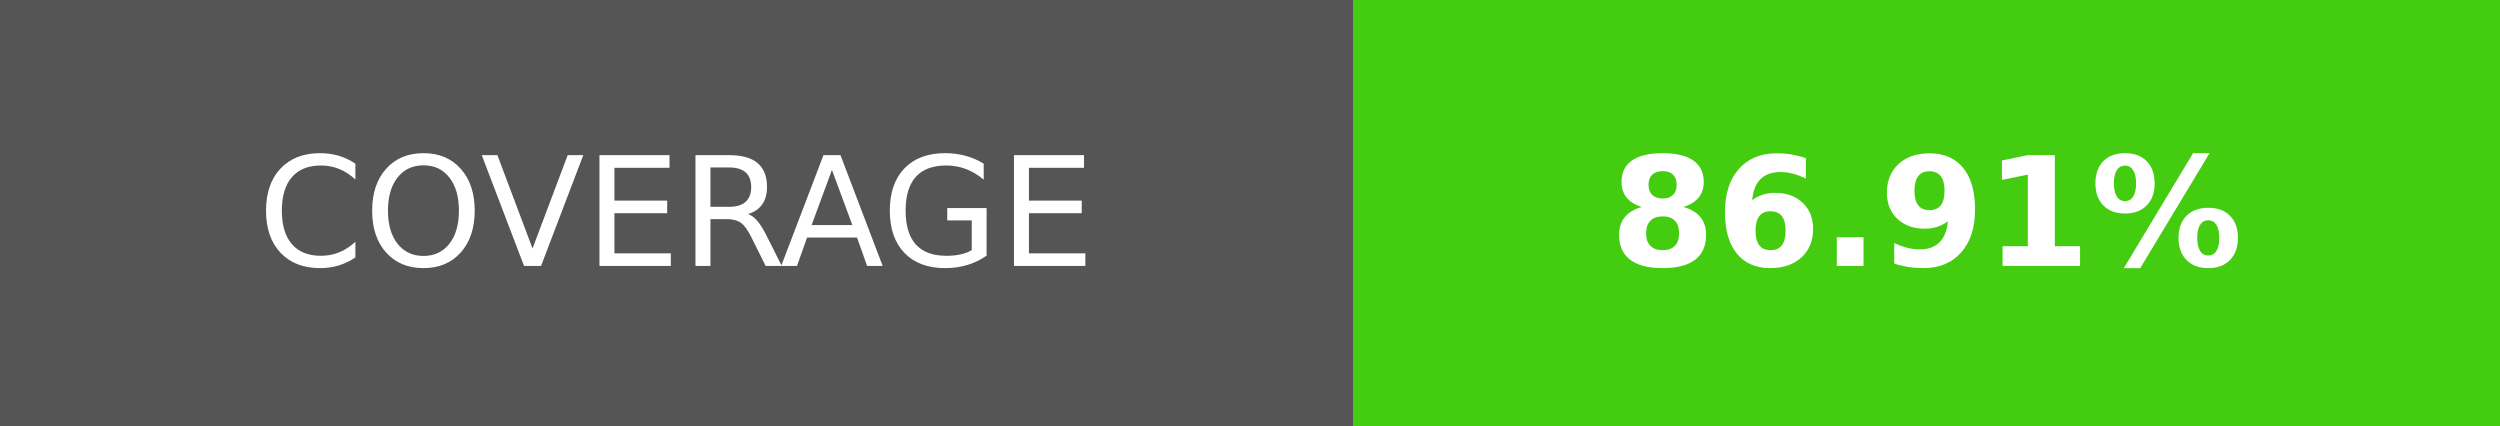
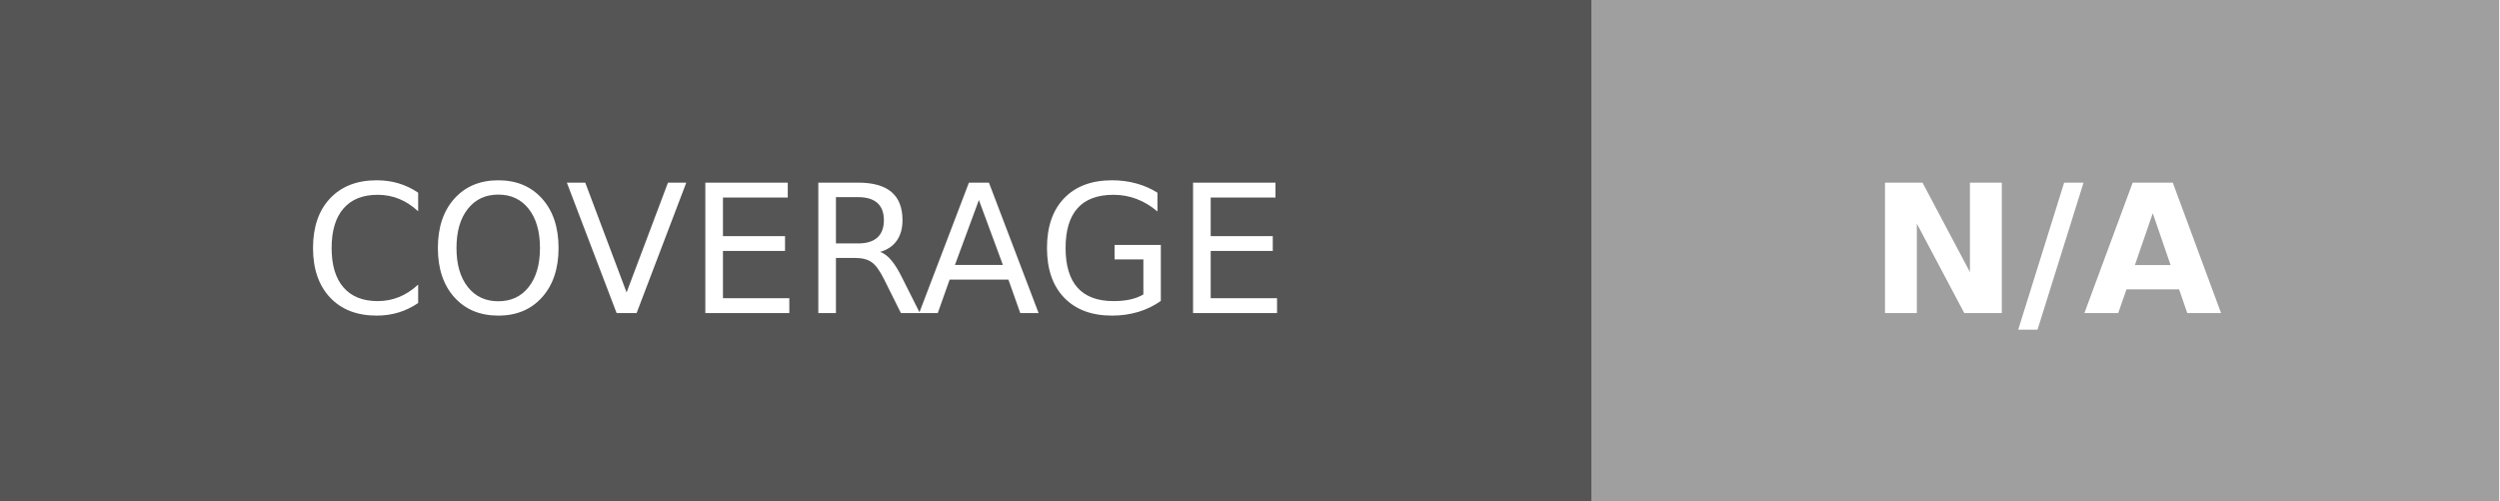
- <svg xmlns="http://www.w3.org/2000/svg" width="164.5" height="28" role="img" aria-label="COVERAGE: 86.91%">
+ <svg xmlns="http://www.w3.org/2000/svg" width="139.75" height="28" role="img" aria-label="COVERAGE: N/A">
  <g shape-rendering="crispEdges">
    <rect width="89" height="28" fill="#555" />
-     <rect x="89" width="75.5" height="28" fill="#4c1" />
+     <rect x="89" width="50.75" height="28" fill="#9f9f9f" />
  </g>
  <g fill="#fff" text-anchor="middle" font-family="Verdana,Geneva,DejaVu Sans,sans-serif" text-rendering="geometricPrecision" font-size="100">
    <text transform="scale(.1)" x="445" y="175" textLength="650" fill="#fff">COVERAGE</text>
-     <text transform="scale(.1)" x="1267.5" y="175" textLength="515" fill="#fff" font-weight="bold">86.91%</text>
+     <text transform="scale(.1)" x="1143.75" y="175" textLength="267.5" fill="#fff" font-weight="bold">N/A</text>
  </g>
</svg>
